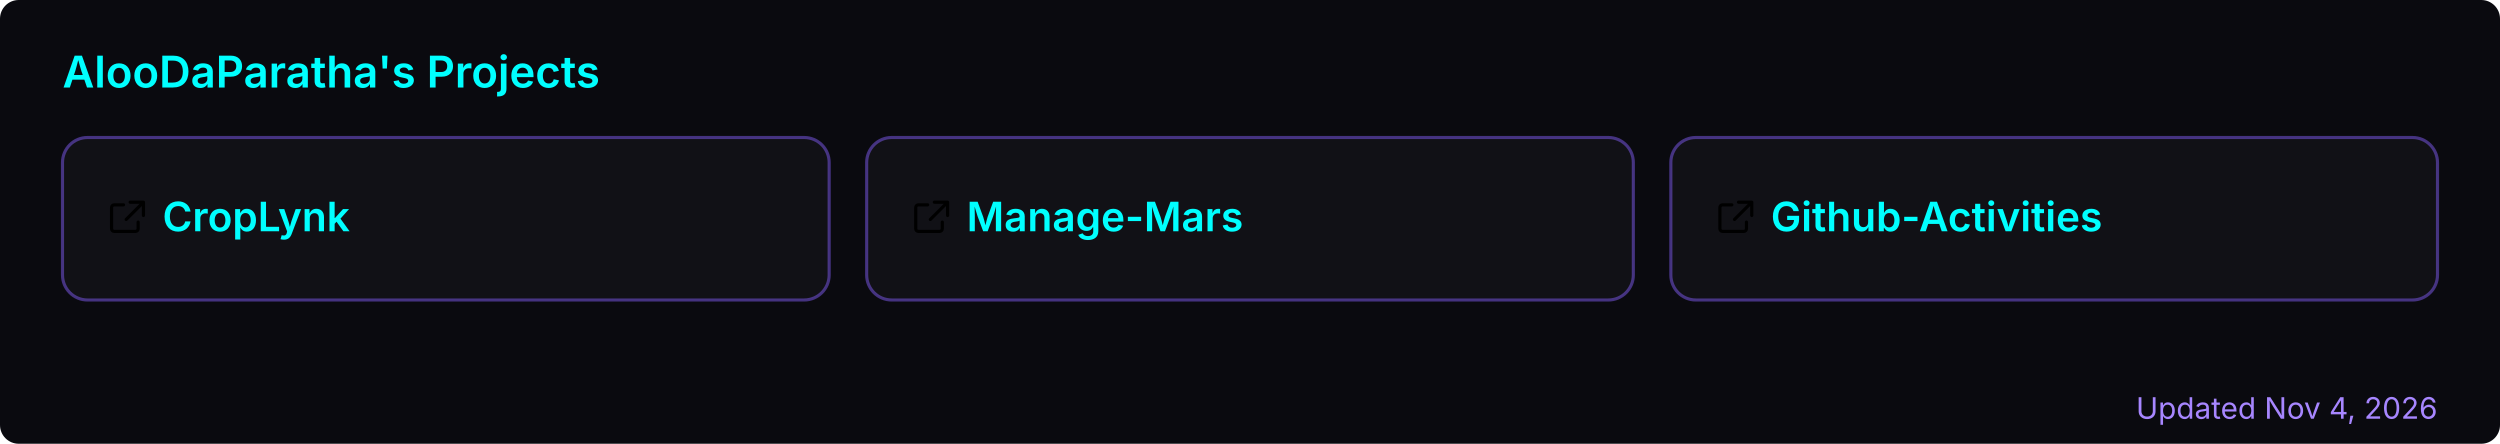
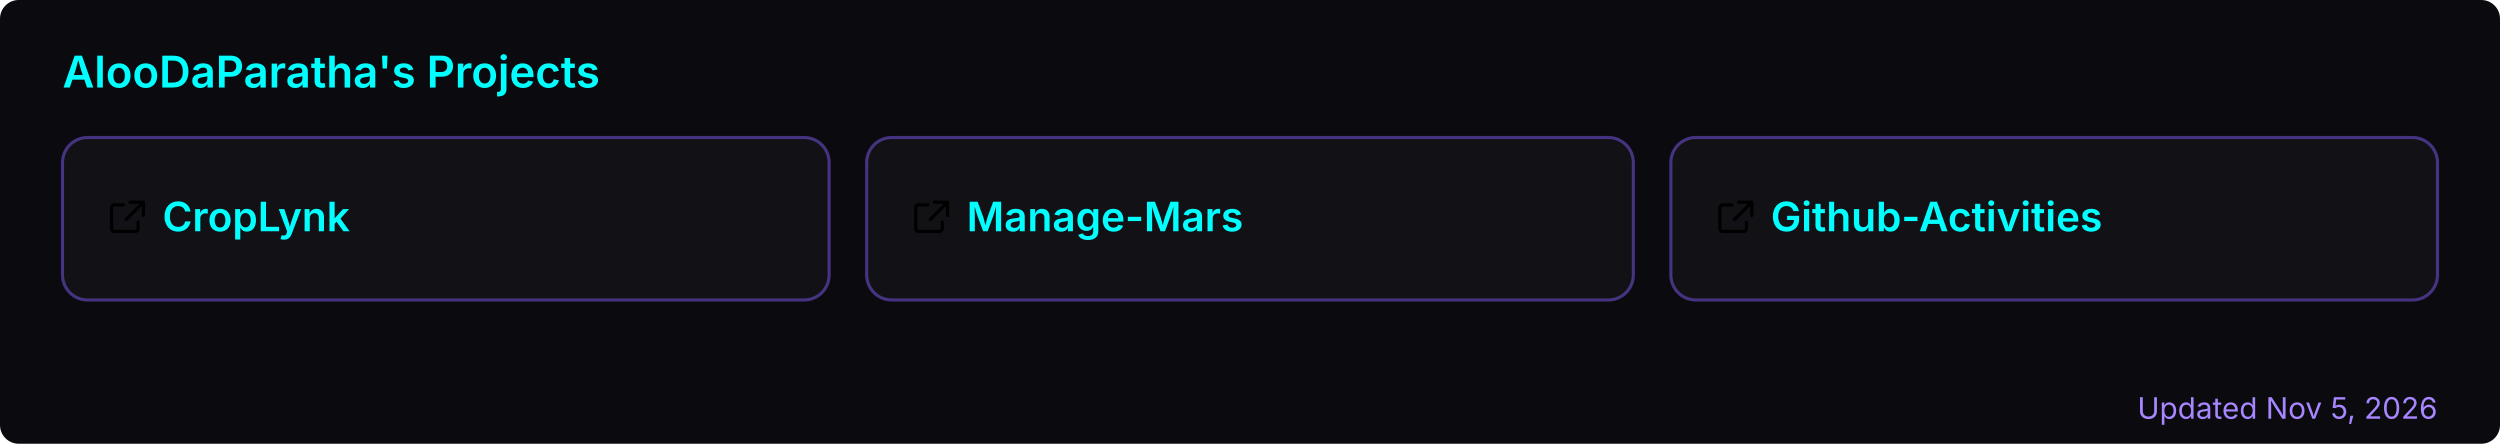
<svg xmlns="http://www.w3.org/2000/svg" width="800" height="142" viewBox="0 0 800 142" role="img" aria-label="AlooDaParatha's pinned GitHub projects">
  <rect width="800" height="142" rx="6" fill="#0a0a0f" />
  <text x="20" y="28" font-size="14" font-weight="600" fill="#00ffff" font-family="-apple-system,BlinkMacSystemFont,'Segoe UI',sans-serif">AlooDaParatha's Projects</text>
  <a href="https://github.com/AlooDaParatha/CropLynk" target="_blank">
    <g>
      <rect x="20" y="44" width="245.333" height="52" rx="8" fill="rgba(255,255,255,0.03)" stroke="rgba(127,90,240,0.5)" stroke-width="1" />
      <g fill="#00ffff" transform="translate(34,63) scale(0.85)">
        <path d="M6.5 3H3a1 1 0 0 0-1 1v8a1 1 0 0 0 1 1h8a1 1 0 0 0 1-1V9.5M9 2h5v5M13.5 2.5l-6 6" fill="none" stroke="currentColor" stroke-width="1.2" stroke-linecap="round" stroke-linejoin="round" />
      </g>
      <text x="52" y="74" font-size="13" font-weight="600" fill="#00ffff" font-family="-apple-system,BlinkMacSystemFont,'Segoe UI',sans-serif">CropLynk</text>
    </g>
  </a>
  <a href="https://github.com/AlooDaParatha/Manage-Mars" target="_blank">
    <g>
      <rect x="277.333" y="44" width="245.333" height="52" rx="8" fill="rgba(255,255,255,0.03)" stroke="rgba(127,90,240,0.5)" stroke-width="1" />
      <g fill="#00ffff" transform="translate(291.3333,63) scale(0.85)">
        <path d="M6.5 3H3a1 1 0 0 0-1 1v8a1 1 0 0 0 1 1h8a1 1 0 0 0 1-1V9.5M9 2h5v5M13.5 2.5l-6 6" fill="none" stroke="currentColor" stroke-width="1.2" stroke-linecap="round" stroke-linejoin="round" />
      </g>
      <text x="309.333" y="74" font-size="13" font-weight="600" fill="#00ffff" font-family="-apple-system,BlinkMacSystemFont,'Segoe UI',sans-serif">Manage-Mars</text>
    </g>
  </a>
  <a href="https://github.com/AlooDaParatha/Github-Activities" target="_blank">
    <g>
      <rect x="534.667" y="44" width="245.333" height="52" rx="8" fill="rgba(255,255,255,0.03)" stroke="rgba(127,90,240,0.5)" stroke-width="1" />
      <g fill="#00ffff" transform="translate(548.6667,63) scale(0.85)">
        <path d="M6.5 3H3a1 1 0 0 0-1 1v8a1 1 0 0 0 1 1h8a1 1 0 0 0 1-1V9.5M9 2h5v5M13.5 2.5l-6 6" fill="none" stroke="currentColor" stroke-width="1.2" stroke-linecap="round" stroke-linejoin="round" />
      </g>
      <text x="566.667" y="74" font-size="13" font-weight="600" fill="#00ffff" font-family="-apple-system,BlinkMacSystemFont,'Segoe UI',sans-serif">Github-Activities</text>
    </g>
  </a>
-   <text x="780" y="134" font-size="9.5" fill="#a786ff" text-anchor="end" font-family="-apple-system,BlinkMacSystemFont,'Segoe UI',sans-serif">Updated Nov 4, 2026</text>
+   <text x="780" y="134" font-size="9.5" fill="#a786ff" text-anchor="end" font-family="-apple-system,BlinkMacSystemFont,'Segoe UI',sans-serif">Updated Nov 5, 2026</text>
</svg>
